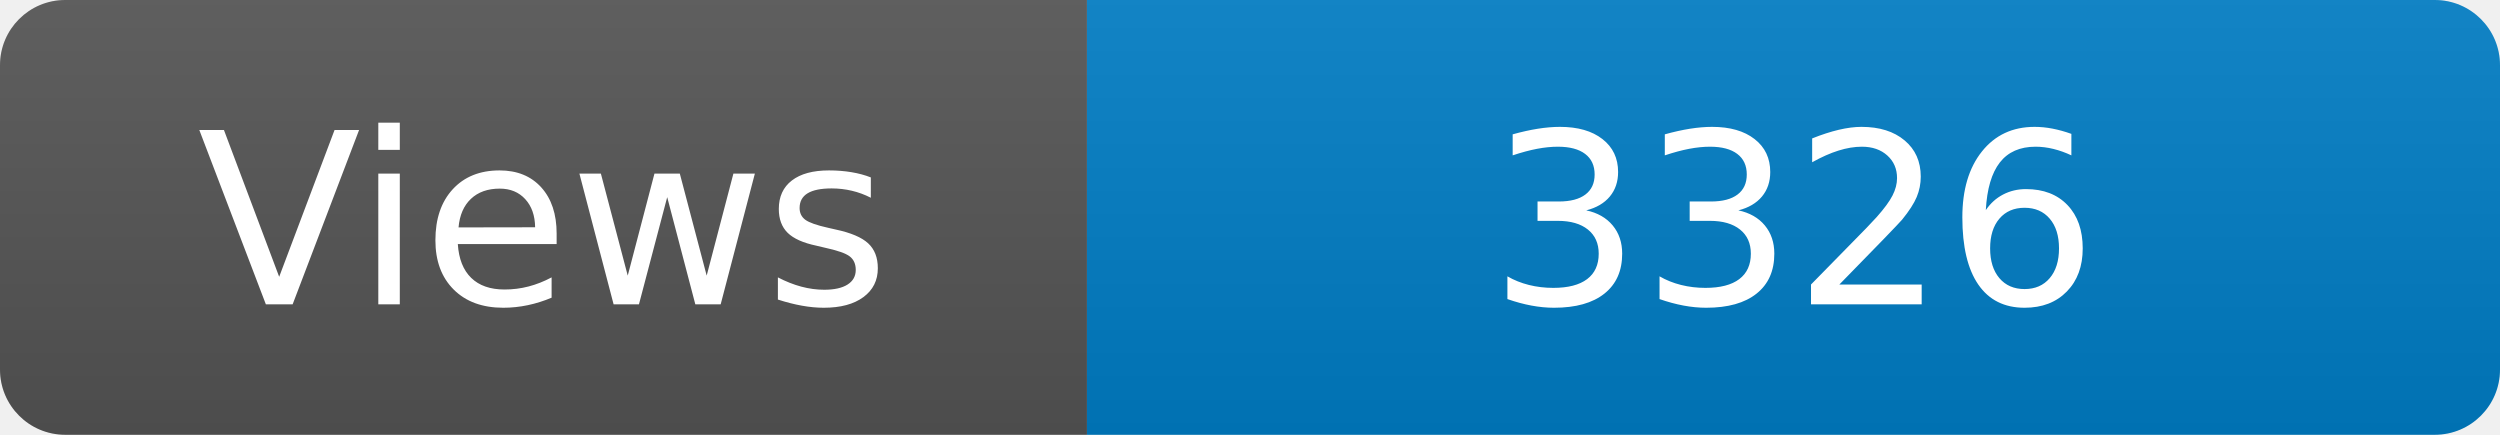
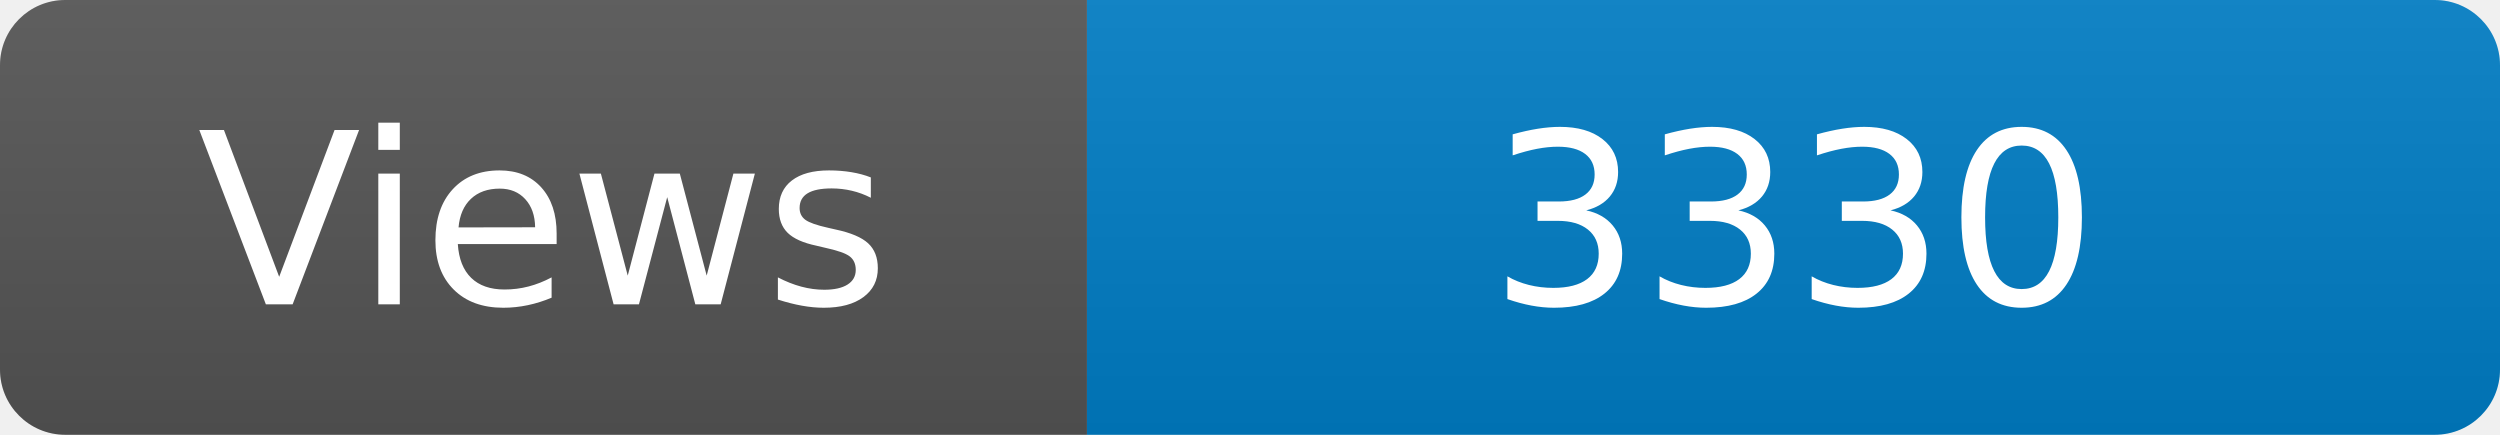
<svg xmlns="http://www.w3.org/2000/svg" width="115" height="20" role="img" aria-label="Maintained?: yes">
  <linearGradient id="s" x2="0" y2="100%">
    <stop offset="0" stop-color="#bbb" stop-opacity=".1" />
    <stop offset="1" stop-opacity=".1" />
  </linearGradient>
  <clipPath id="r">
    <rect width="115" height="20" rx="3" fill="#fff" />
  </clipPath>
  <g clip-path="url(#r)">
    <rect width="50" height="20" fill="#555" />
    <rect x="50" width="160" height="20" fill="#007ec6" />
    <rect width="115" height="20" fill="url(#s)" />
  </g>
  <g fill="#fff" text-anchor="middle" font-family="Verdana,Geneva,DejaVu Sans,sans-serif" font-size="110">
    <text x="250" y="140" transform="scale(.1)" fill="#fff">Views</text>
-     <text x="825" y="140" transform="scale(.1)" fill="#fff">3326</text>
+     <text x="825" y="140" transform="scale(.1)" fill="#fff">3330</text>
  </g>
</svg>
